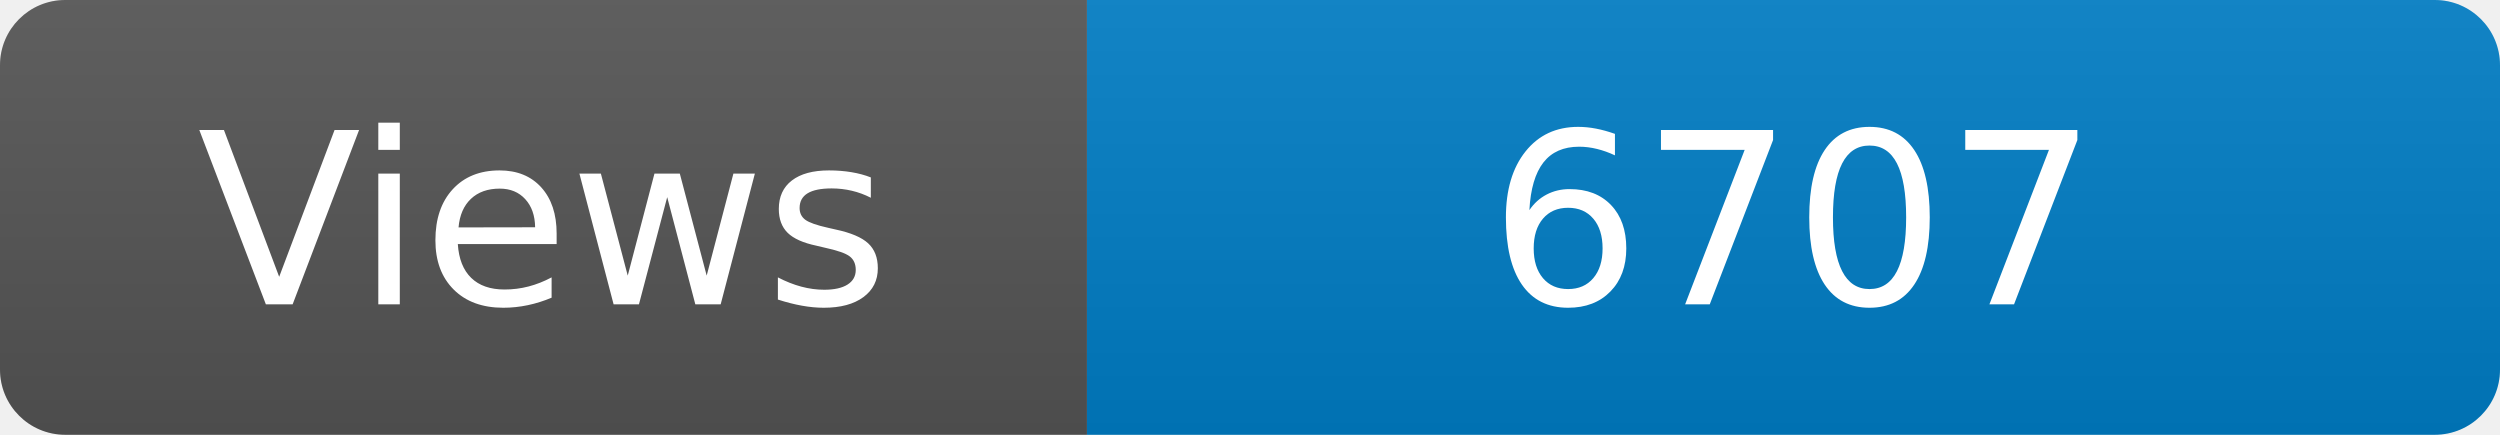
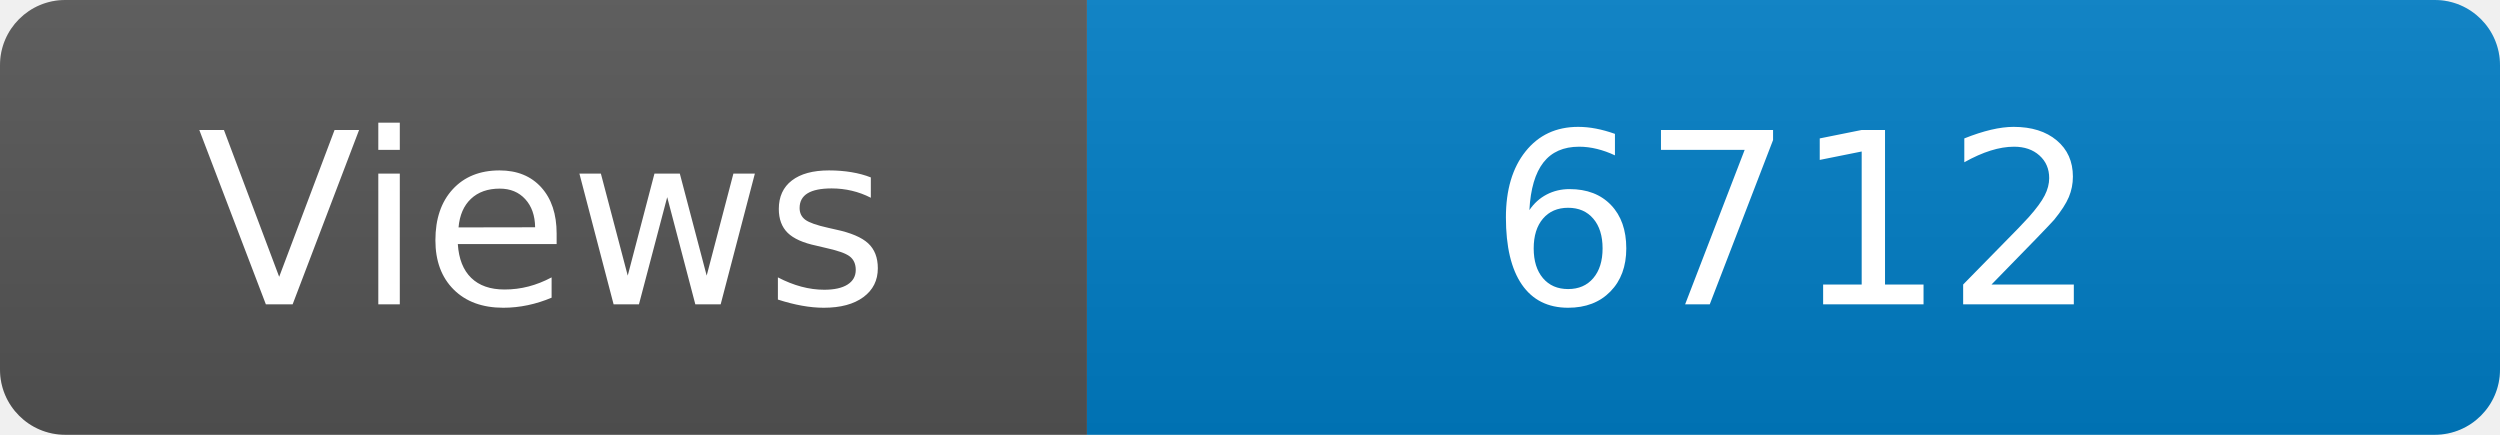
<svg xmlns="http://www.w3.org/2000/svg" width="115" height="20" role="img" aria-label="Maintained?: yes">
  <linearGradient id="s" x2="0" y2="100%">
    <stop offset="0" stop-color="#bbb" stop-opacity=".1" />
    <stop offset="1" stop-opacity=".1" />
  </linearGradient>
  <clipPath id="r">
    <rect width="115" height="20" rx="3" fill="#fff" />
  </clipPath>
  <g clip-path="url(#r)">
    <rect width="50" height="20" fill="#555" />
    <rect x="50" width="160" height="20" fill="#007ec6" />
    <rect width="115" height="20" fill="url(#s)" />
  </g>
  <g fill="#fff" text-anchor="middle" font-family="Verdana,Geneva,DejaVu Sans,sans-serif" font-size="110">
    <text x="250" y="140" transform="scale(.1)" fill="#fff">Views</text>
-     <text x="825" y="140" transform="scale(.1)" fill="#fff">6707</text>
+     <text x="825" y="140" transform="scale(.1)" fill="#fff">6712</text>
  </g>
</svg>
